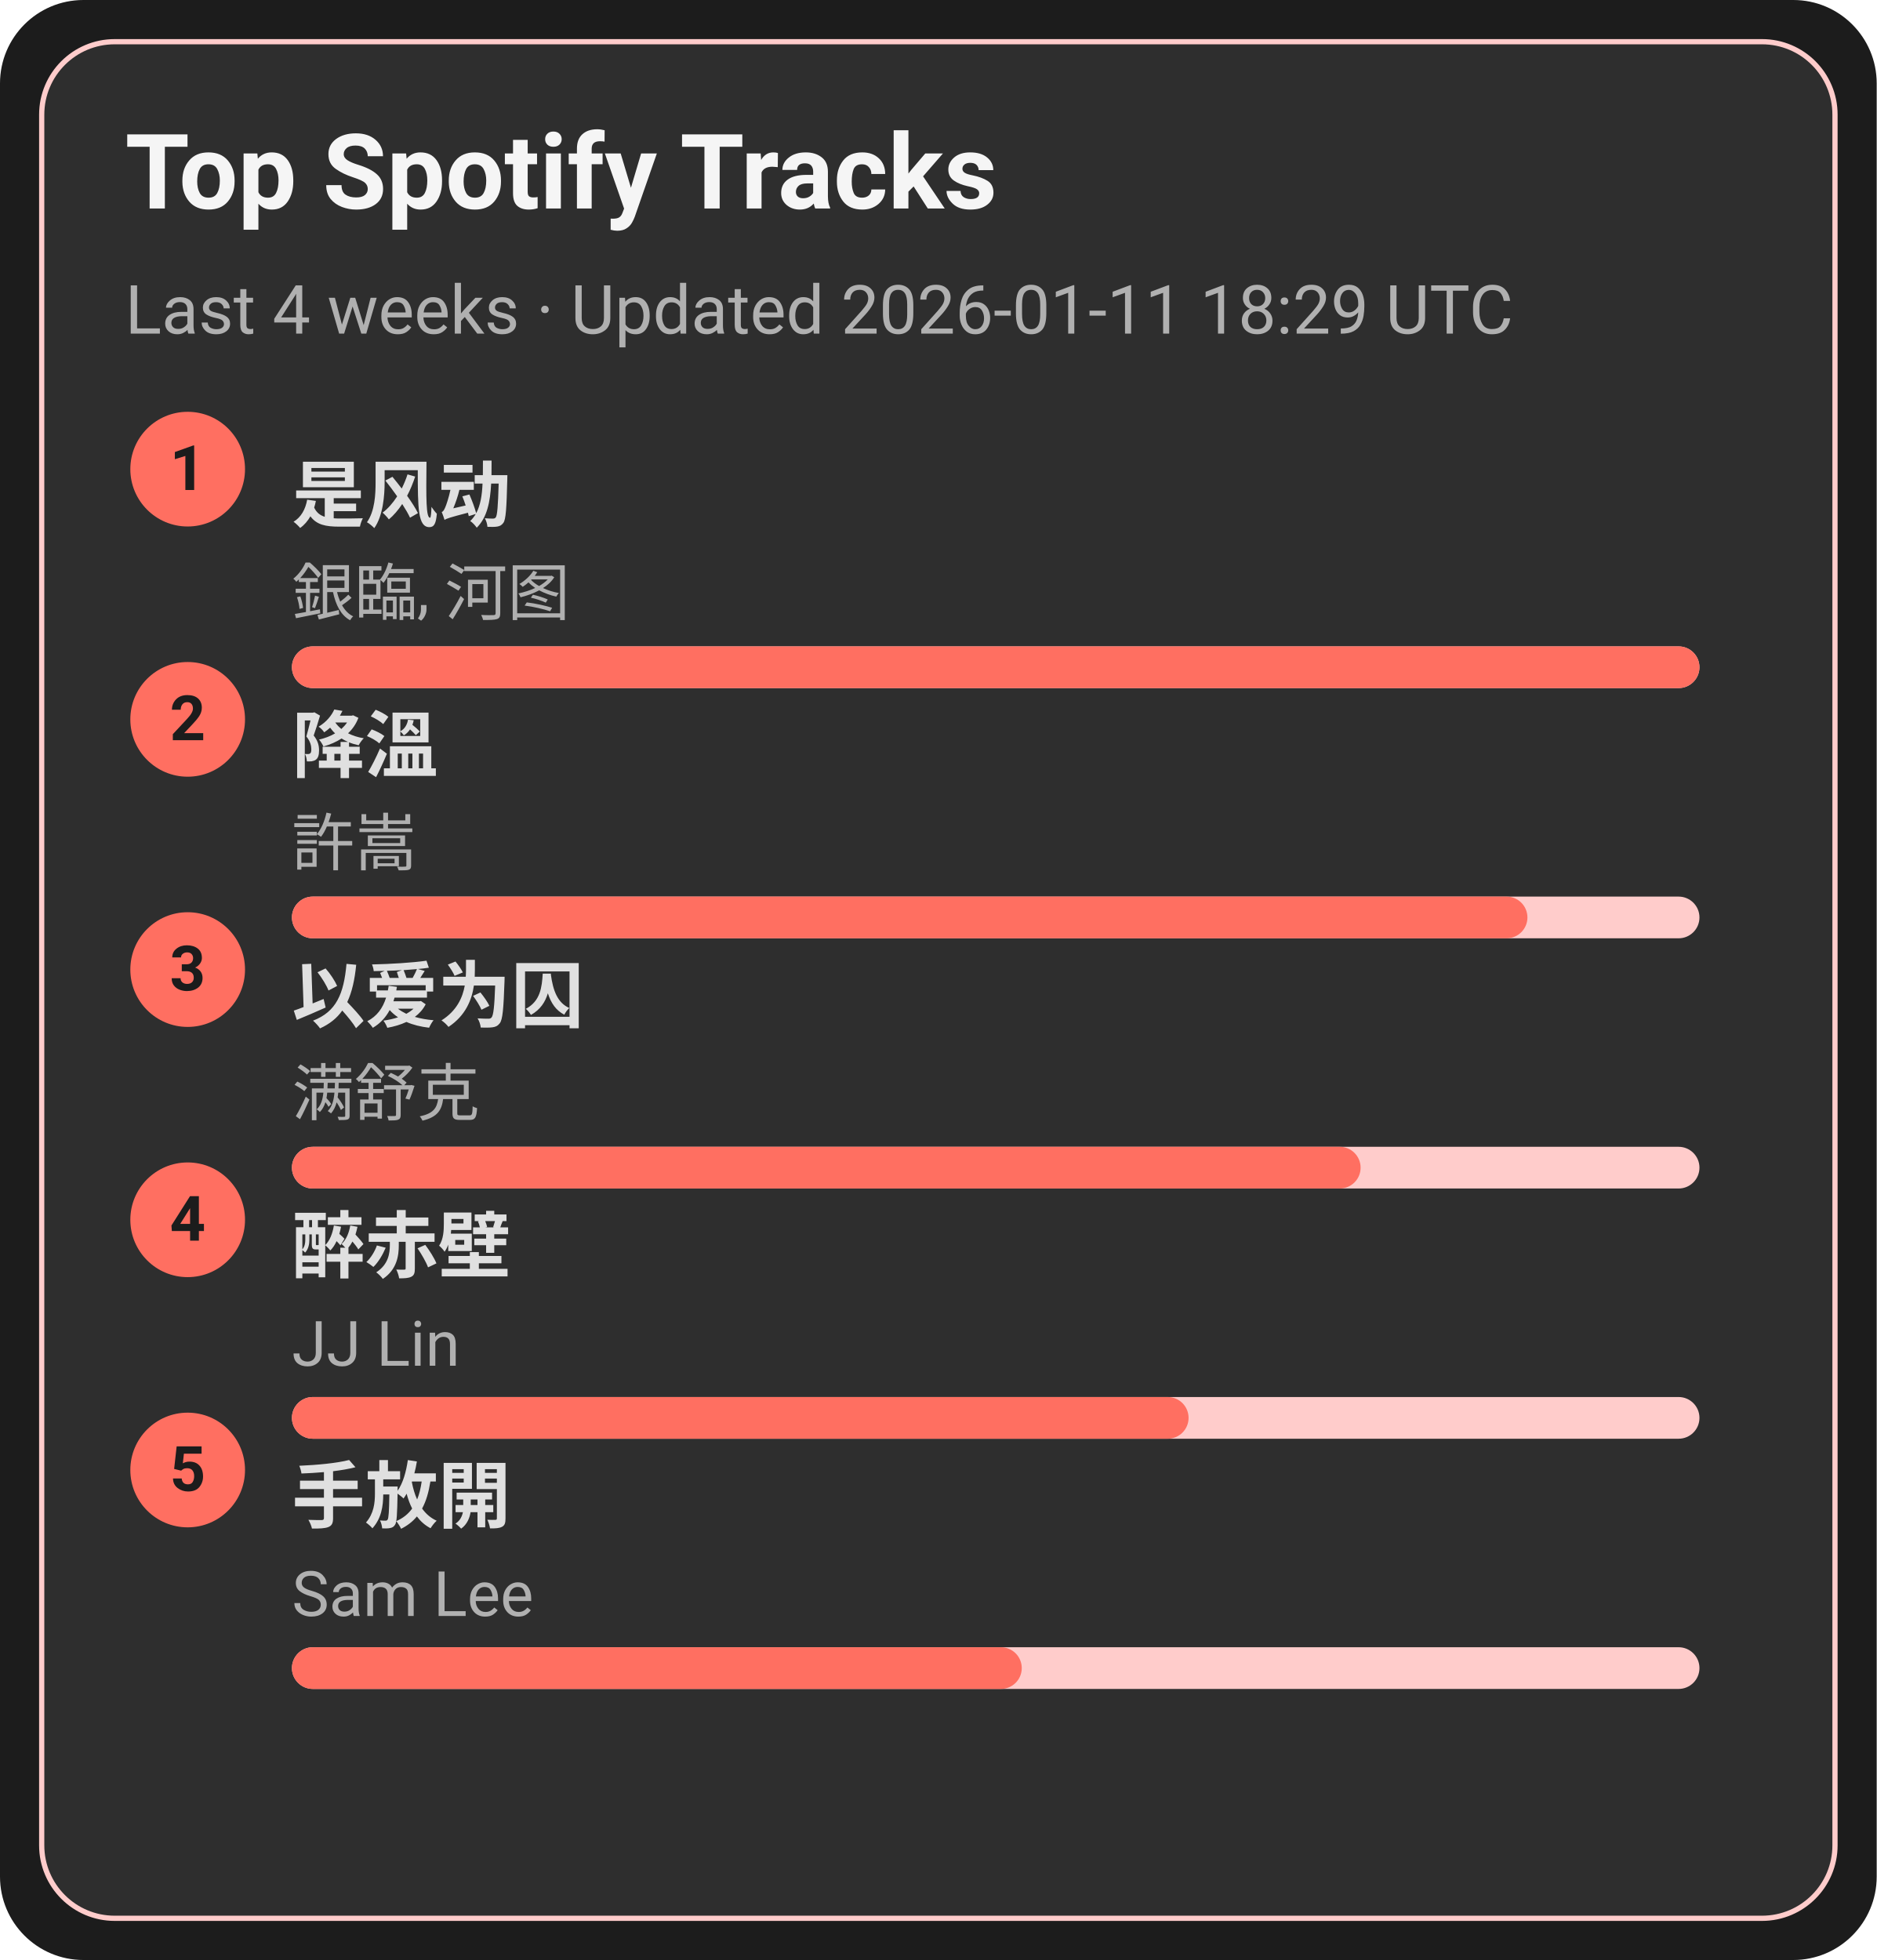
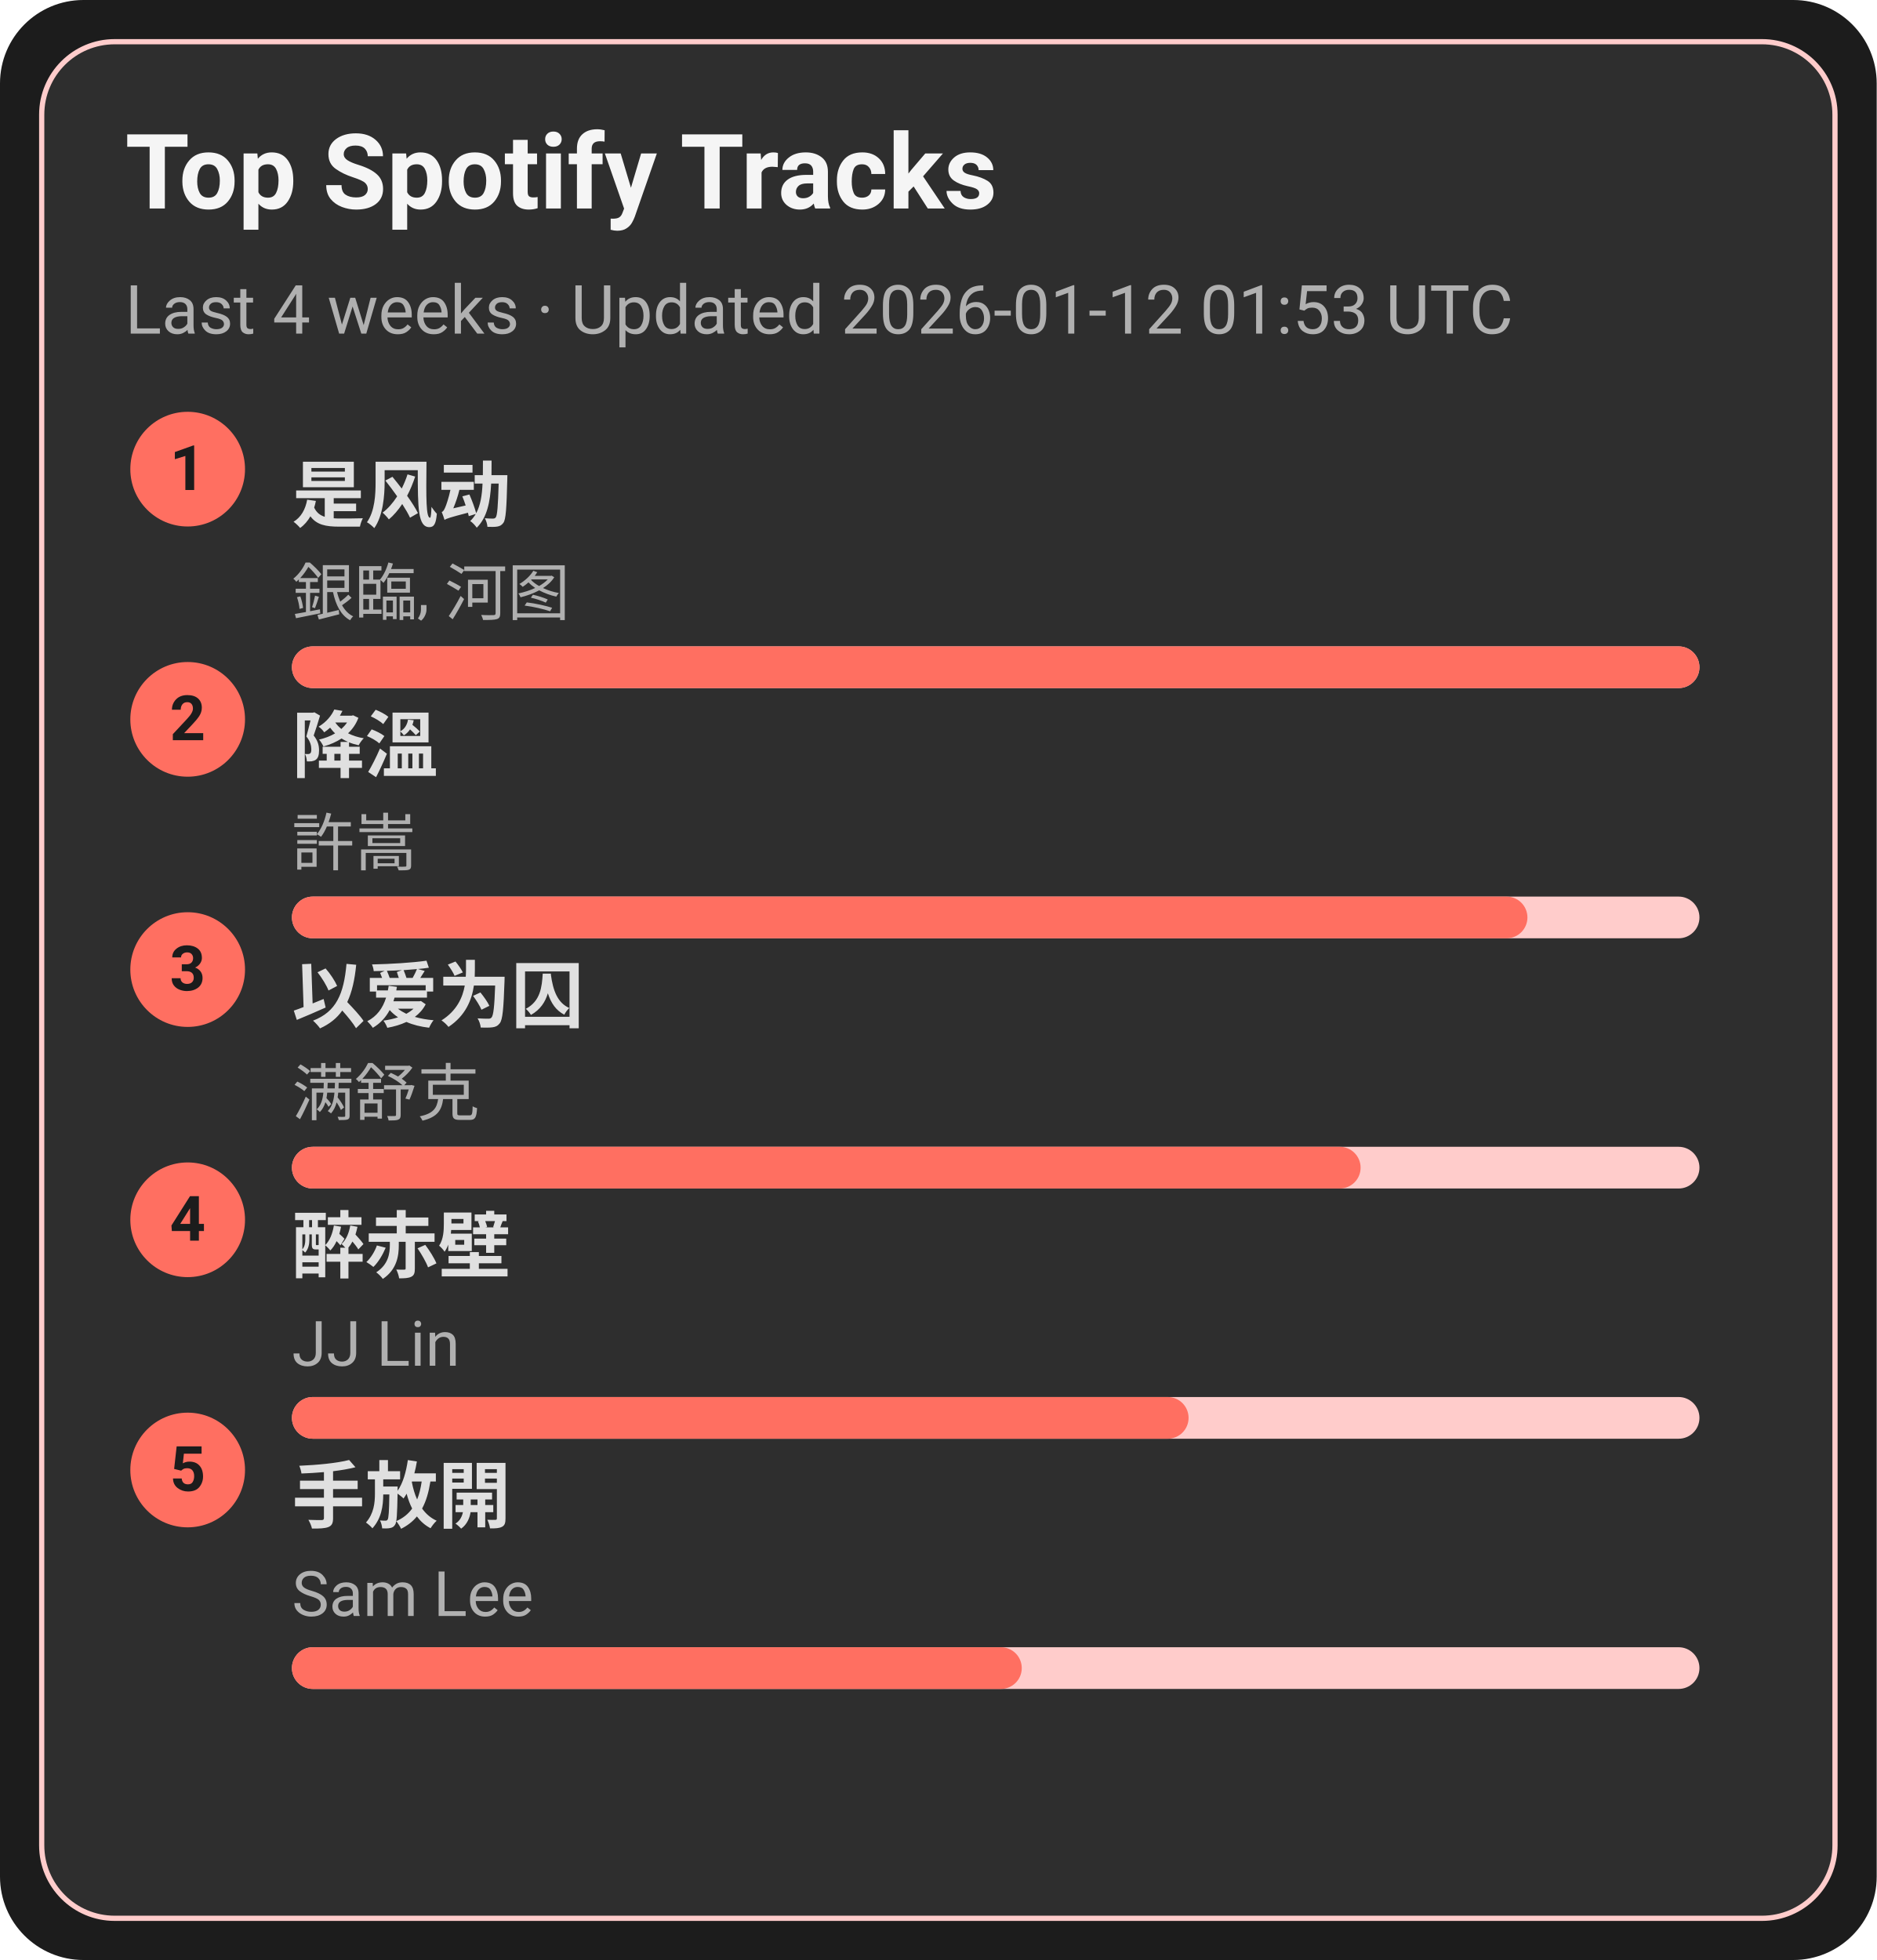
<svg xmlns="http://www.w3.org/2000/svg" width="360" height="376" viewBox="0 0 360 376">
  <style>text{font-family:-apple-system,BlinkMacSystemFont,Segoe UI,Roboto,Ubuntu,Helvetica Neue,Arial,Noto Sans,sans-serif}</style>
  <rect width="360" height="376" rx="16" fill="#1c1c1c" />
  <rect x="8" y="8" width="344" height="360" rx="14" fill="#2e2e2e" stroke="#ffcccb" />
  <text x="24" y="40" font-size="20" fill="#f5f5f5" font-weight="600">Top Spotify Tracks</text>
-   <text x="24" y="64" font-size="13" fill="#b0b0b0">Last 4 weeks · Updated 2026-01-11 18:29 UTC</text>
+   <text x="24" y="64" font-size="13" fill="#b0b0b0">Last 4 weeks · Updated 2026-01-12 01:53 UTC</text>
  <circle cx="36" cy="90" r="11" fill="#ff6f61" />
  <text x="36" y="94" text-anchor="middle" font-size="12" fill="#1c1c1c" font-weight="700">1</text>
  <a href="https://open.spotify.com/track/3lePQ8c4jq7bTePsXEmslh" target="_blank" rel="noopener noreferrer">
    <text x="56" y="100" font-size="14" fill="#e0e0e0" font-weight="600">是风动</text>
  </a>
  <text x="56" y="118" font-size="12" fill="#b0b0b0">銀臨, 河图</text>
  <rect x="56" y="124" width="270" height="8" rx="4" fill="#ffcccb" />
  <rect x="56" y="124" width="270" height="8" rx="4" fill="#ff6f61" />
  <circle cx="36" cy="138" r="11" fill="#ff6f61" />
  <text x="36" y="142" text-anchor="middle" font-size="12" fill="#1c1c1c" font-weight="700">2</text>
  <a href="https://open.spotify.com/track/2q9uhrOfyOnBa3oWR1PfYT" target="_blank" rel="noopener noreferrer">
    <text x="56" y="148" font-size="14" fill="#e0e0e0" font-weight="600">降溫</text>
  </a>
  <text x="56" y="166" font-size="12" fill="#b0b0b0">許嵩</text>
  <rect x="56" y="172" width="270" height="8" rx="4" fill="#ffcccb" />
  <rect x="56" y="172" width="237" height="8" rx="4" fill="#ff6f61" />
  <circle cx="36" cy="186" r="11" fill="#ff6f61" />
  <text x="36" y="190" text-anchor="middle" font-size="12" fill="#1c1c1c" font-weight="700">3</text>
  <a href="https://open.spotify.com/track/0RW2LEfGQK5BaIho6sSLqf" target="_blank" rel="noopener noreferrer">
    <text x="56" y="196" font-size="14" fill="#e0e0e0" font-weight="600">以爱为囚</text>
  </a>
  <text x="56" y="214" font-size="12" fill="#b0b0b0">满舒克</text>
  <rect x="56" y="220" width="270" height="8" rx="4" fill="#ffcccb" />
  <rect x="56" y="220" width="205" height="8" rx="4" fill="#ff6f61" />
  <circle cx="36" cy="234" r="11" fill="#ff6f61" />
  <text x="36" y="238" text-anchor="middle" font-size="12" fill="#1c1c1c" font-weight="700">4</text>
  <a href="https://open.spotify.com/track/69lAYqbyHL1A0gctdLd9WV" target="_blank" rel="noopener noreferrer">
    <text x="56" y="244" font-size="14" fill="#e0e0e0" font-weight="600">醉赤壁</text>
  </a>
  <text x="56" y="262" font-size="12" fill="#b0b0b0">JJ Lin</text>
  <rect x="56" y="268" width="270" height="8" rx="4" fill="#ffcccb" />
  <rect x="56" y="268" width="172" height="8" rx="4" fill="#ff6f61" />
  <circle cx="36" cy="282" r="11" fill="#ff6f61" />
  <text x="36" y="286" text-anchor="middle" font-size="12" fill="#1c1c1c" font-weight="700">5</text>
  <a href="https://open.spotify.com/track/2Dd9EXYXI2NNrLG61OtWQv" target="_blank" rel="noopener noreferrer">
    <text x="56" y="292" font-size="14" fill="#e0e0e0" font-weight="600">手放開</text>
  </a>
  <text x="56" y="310" font-size="12" fill="#b0b0b0">Sam Lee</text>
  <rect x="56" y="316" width="270" height="8" rx="4" fill="#ffcccb" />
  <rect x="56" y="316" width="140" height="8" rx="4" fill="#ff6f61" />
</svg>
